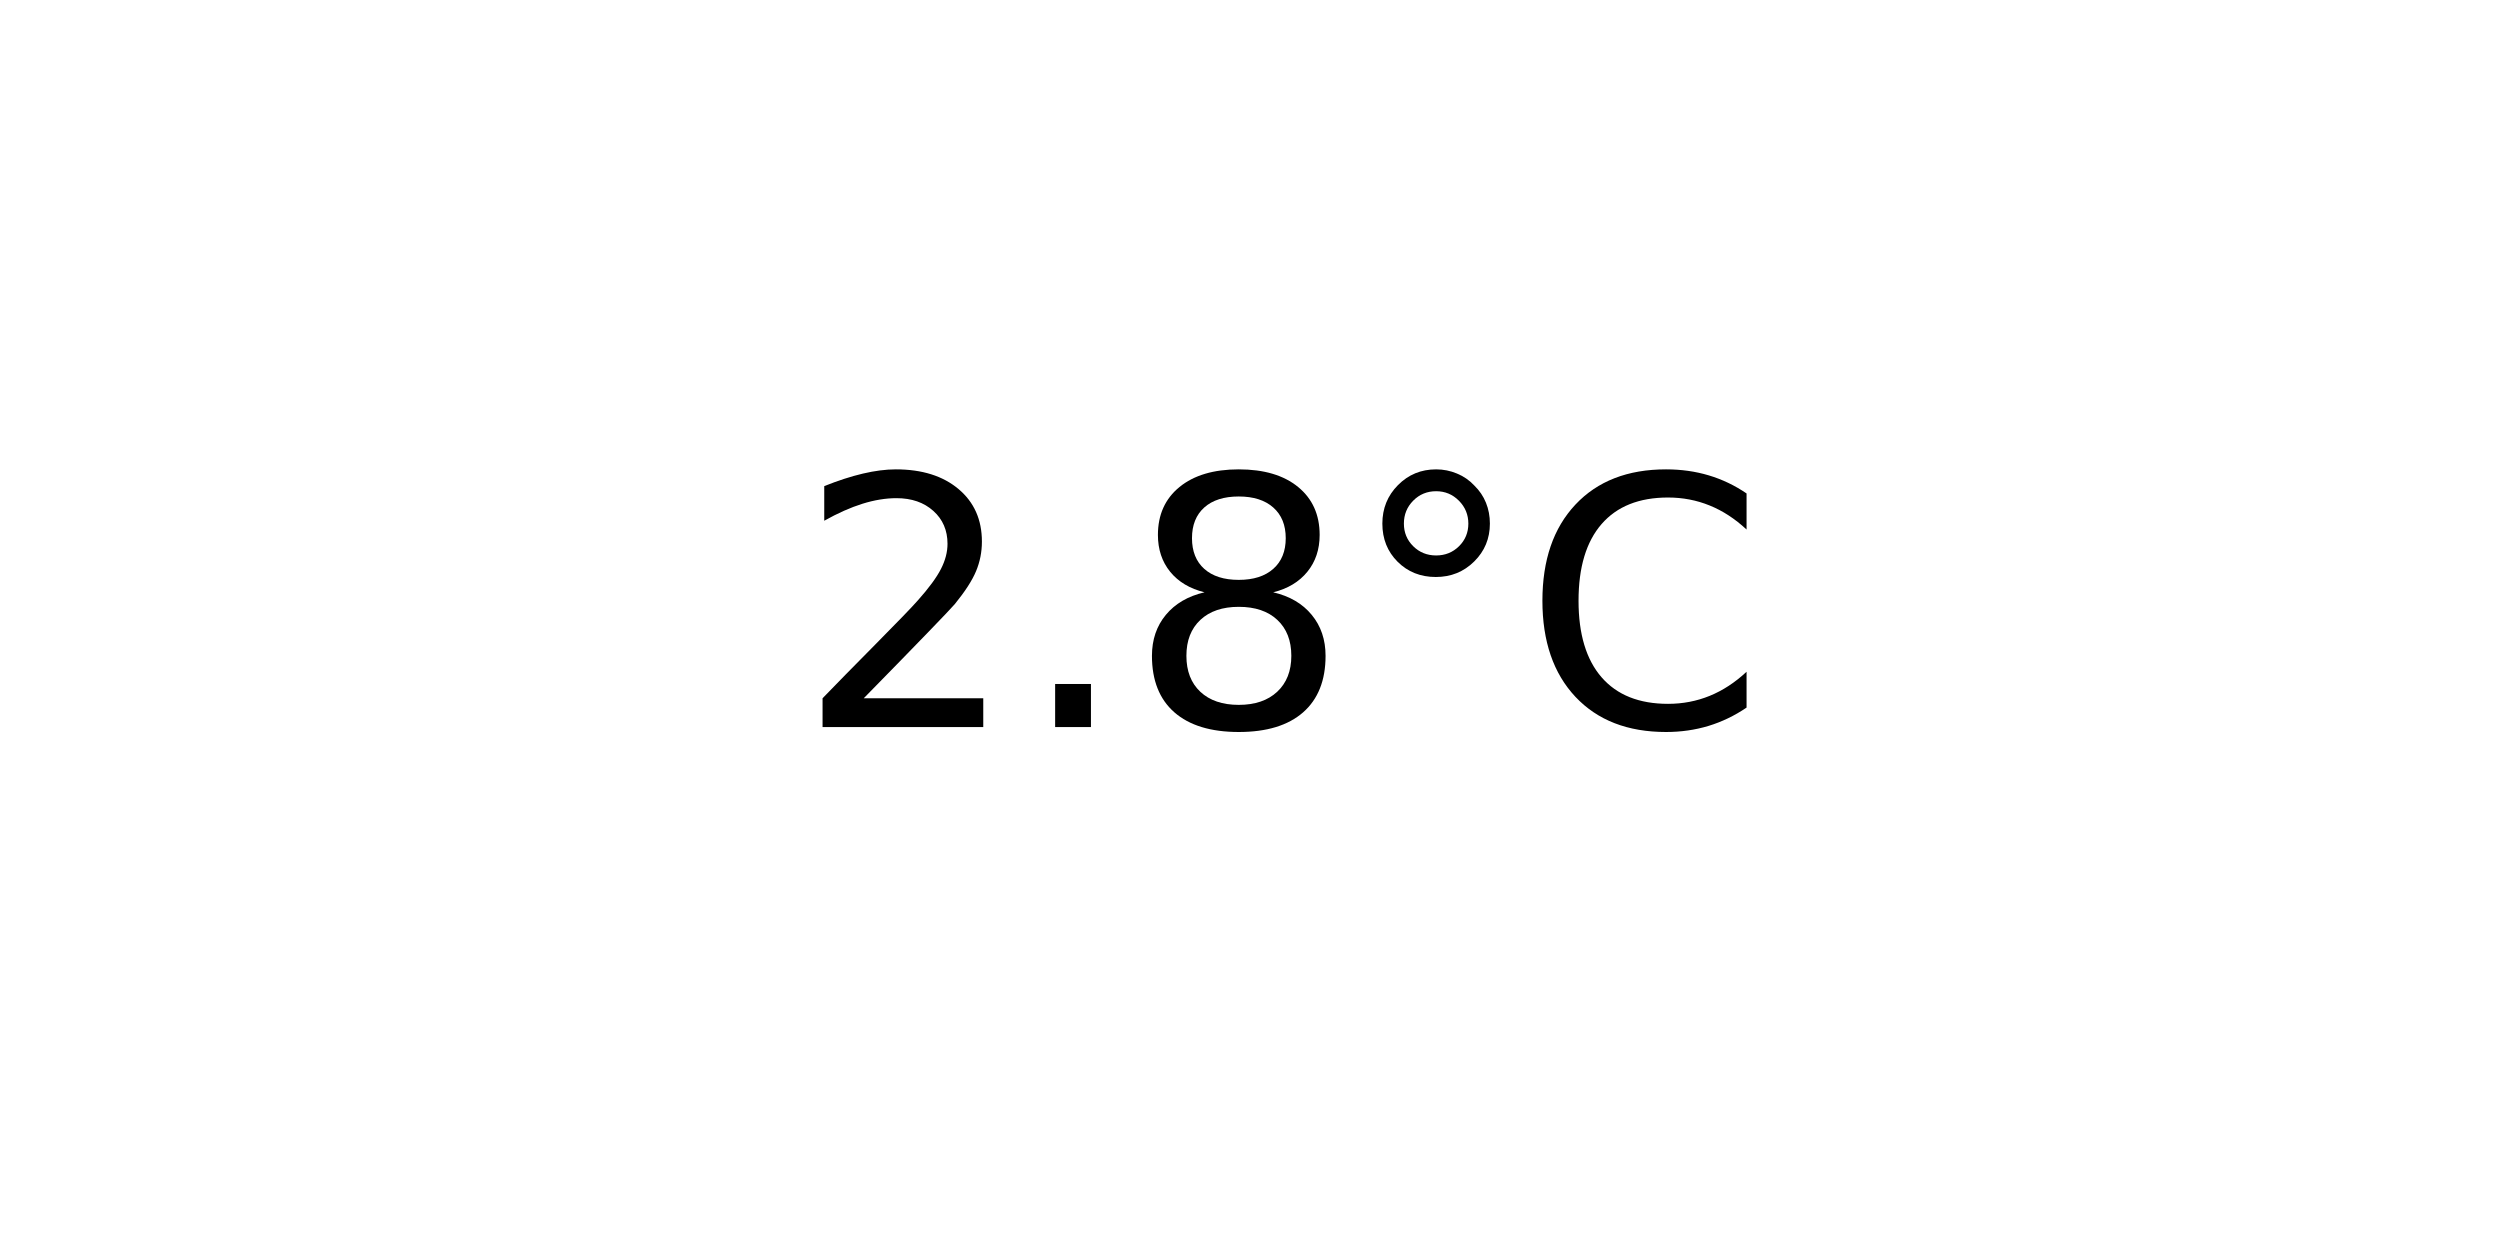
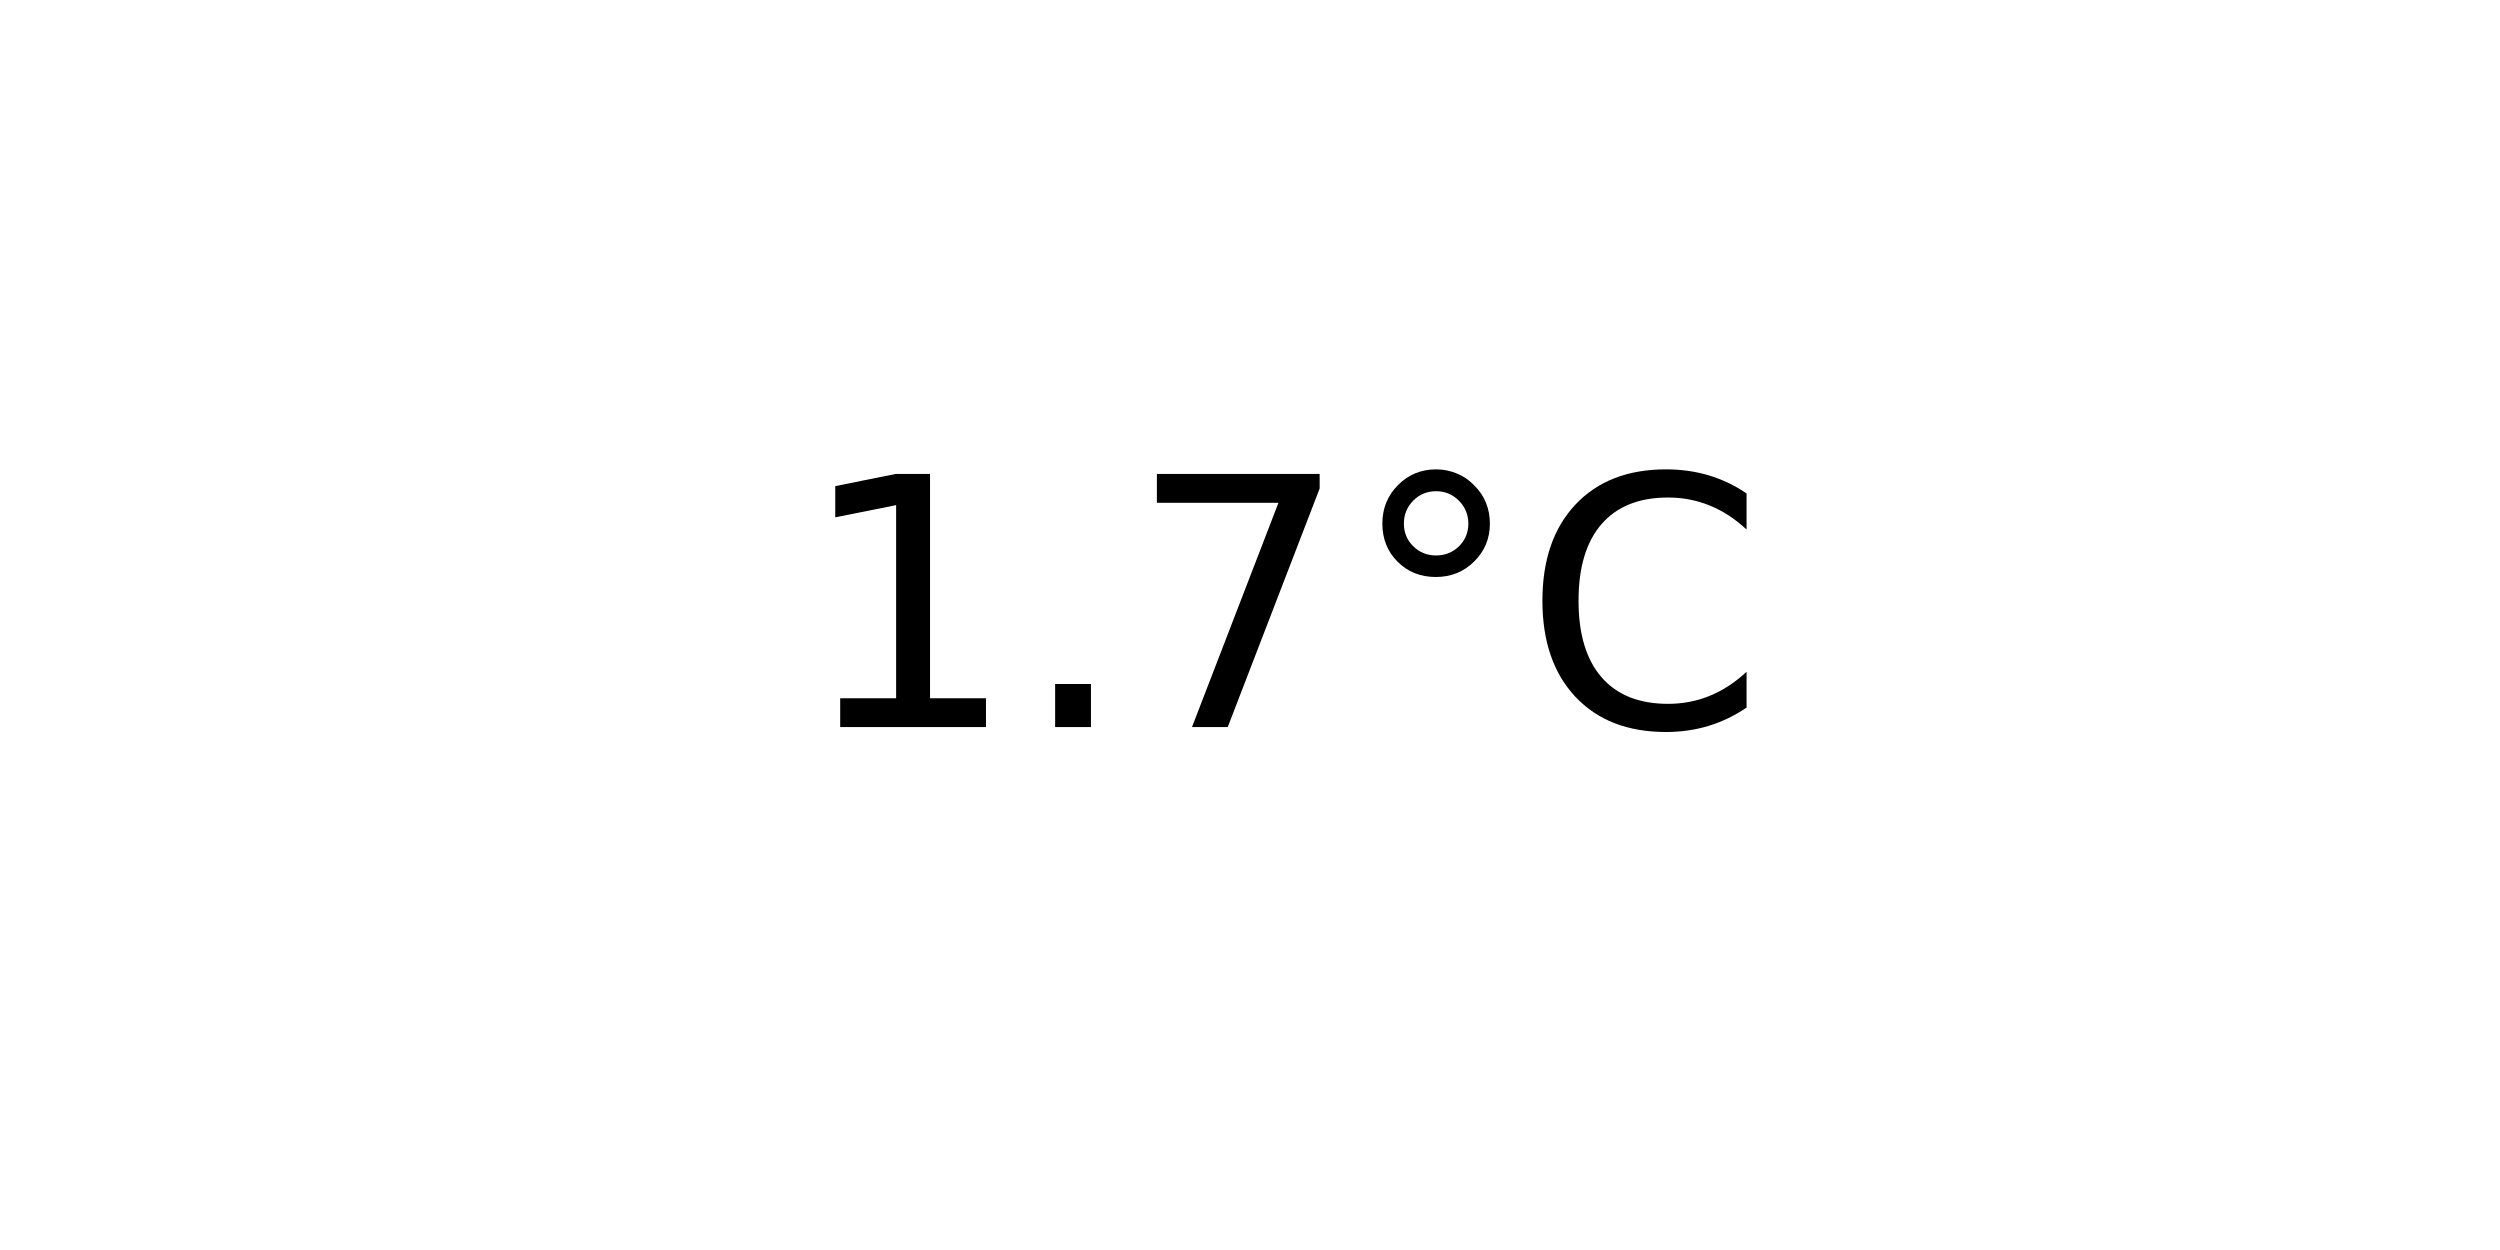
<svg xmlns="http://www.w3.org/2000/svg" xmlns:xlink="http://www.w3.org/1999/xlink" width="72pt" height="36pt" viewBox="0 0 72 36" version="1.1">
  <defs>
    <style type="text/css">*{stroke-linejoin: round; stroke-linecap: butt}</style>
  </defs>
  <g id="figure_1">
    <g id="axes_1">
      <g id="text_1">
        <g transform="translate(22.95703 20.93937) scale(0.1 -0.1)">
          <defs>
-             <path id="DejaVuSans-32" d="M 1228 531  L 3431 531  L 3431 0  L 469 0  L 469 531  Q 828 903 1448 1529  Q 2069 2156 2228 2338  Q 2531 2678 2651 2914  Q 2772 3150 2772 3378  Q 2772 3750 2511 3984  Q 2250 4219 1831 4219  Q 1534 4219 1204 4116  Q 875 4013 500 3803  L 500 4441  Q 881 4594 1212 4672  Q 1544 4750 1819 4750  Q 2544 4750 2975 4387  Q 3406 4025 3406 3419  Q 3406 3131 3298 2873  Q 3191 2616 2906 2266  Q 2828 2175 2409 1742  Q 1991 1309 1228 531  z " transform="scale(0.015625)" />
+             <path id="DejaVuSans-31" d="M 794 531  L 1825 531  L 1825 4091  L 703 3866  L 703 4441  L 1819 4666  L 2450 4666  L 2450 531  L 3481 531  L 3481 0  L 794 0  L 794 531  z " transform="scale(0.015625)" />
            <path id="DejaVuSans-2e" d="M 684 794  L 1344 794  L 1344 0  L 684 0  L 684 794  z " transform="scale(0.015625)" />
-             <path id="DejaVuSans-38" d="M 2034 2216  Q 1584 2216 1326 1975  Q 1069 1734 1069 1313  Q 1069 891 1326 650  Q 1584 409 2034 409  Q 2484 409 2743 651  Q 3003 894 3003 1313  Q 3003 1734 2745 1975  Q 2488 2216 2034 2216  z M 1403 2484  Q 997 2584 770 2862  Q 544 3141 544 3541  Q 544 4100 942 4425  Q 1341 4750 2034 4750  Q 2731 4750 3128 4425  Q 3525 4100 3525 3541  Q 3525 3141 3298 2862  Q 3072 2584 2669 2484  Q 3125 2378 3379 2068  Q 3634 1759 3634 1313  Q 3634 634 3220 271  Q 2806 -91 2034 -91  Q 1263 -91 848 271  Q 434 634 434 1313  Q 434 1759 690 2068  Q 947 2378 1403 2484  z M 1172 3481  Q 1172 3119 1398 2916  Q 1625 2713 2034 2713  Q 2441 2713 2670 2916  Q 2900 3119 2900 3481  Q 2900 3844 2670 4047  Q 2441 4250 2034 4250  Q 1625 4250 1398 4047  Q 1172 3844 1172 3481  z " transform="scale(0.015625)" />
+             <path id="DejaVuSans-37" d="M 525 4666  L 3525 4666  L 3525 4397  L 1831 0  L 1172 0  L 2766 4134  L 525 4134  L 525 4666  z " transform="scale(0.015625)" />
            <path id="DejaVuSans-b0" d="M 1600 4347  Q 1350 4347 1178 4173  Q 1006 4000 1006 3750  Q 1006 3503 1178 3333  Q 1350 3163 1600 3163  Q 1850 3163 2022 3333  Q 2194 3503 2194 3750  Q 2194 3997 2020 4172  Q 1847 4347 1600 4347  z M 1600 4750  Q 1800 4750 1984 4673  Q 2169 4597 2303 4453  Q 2447 4313 2519 4134  Q 2591 3956 2591 3750  Q 2591 3338 2302 3052  Q 2013 2766 1594 2766  Q 1172 2766 890 3047  Q 609 3328 609 3750  Q 609 4169 896 4459  Q 1184 4750 1600 4750  z " transform="scale(0.015625)" />
            <path id="DejaVuSans-43" d="M 4122 4306  L 4122 3641  Q 3803 3938 3442 4084  Q 3081 4231 2675 4231  Q 1875 4231 1450 3742  Q 1025 3253 1025 2328  Q 1025 1406 1450 917  Q 1875 428 2675 428  Q 3081 428 3442 575  Q 3803 722 4122 1019  L 4122 359  Q 3791 134 3420 21  Q 3050 -91 2638 -91  Q 1578 -91 968 557  Q 359 1206 359 2328  Q 359 3453 968 4101  Q 1578 4750 2638 4750  Q 3056 4750 3426 4639  Q 3797 4528 4122 4306  z " transform="scale(0.015625)" />
          </defs>
-           <use xlink:href="#DejaVuSans-32" />
+           <use xlink:href="#DejaVuSans-31" />
          <use xlink:href="#DejaVuSans-2e" x="63.623" />
-           <use xlink:href="#DejaVuSans-38" x="95.41" />
+           <use xlink:href="#DejaVuSans-37" x="95.41" />
          <use xlink:href="#DejaVuSans-b0" x="159.033" />
          <use xlink:href="#DejaVuSans-43" x="209.033" />
        </g>
      </g>
    </g>
  </g>
</svg>
